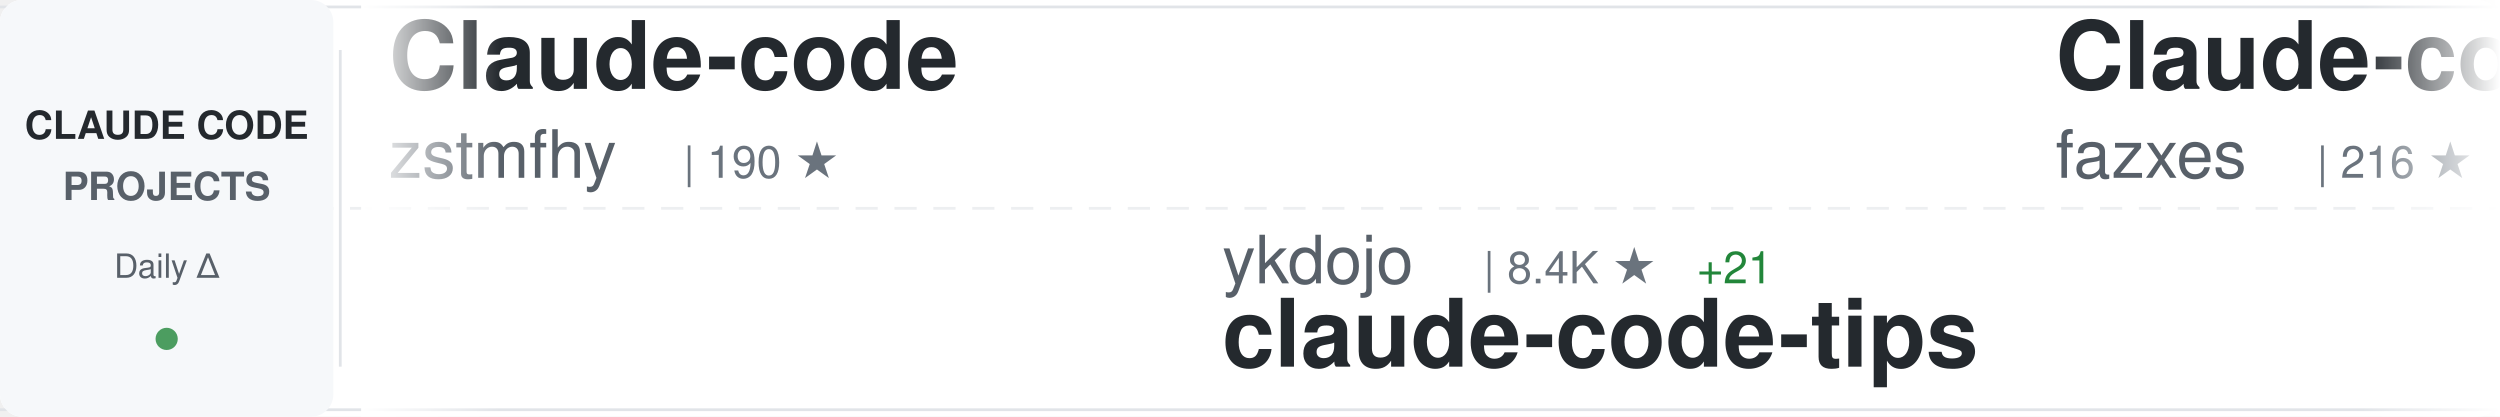
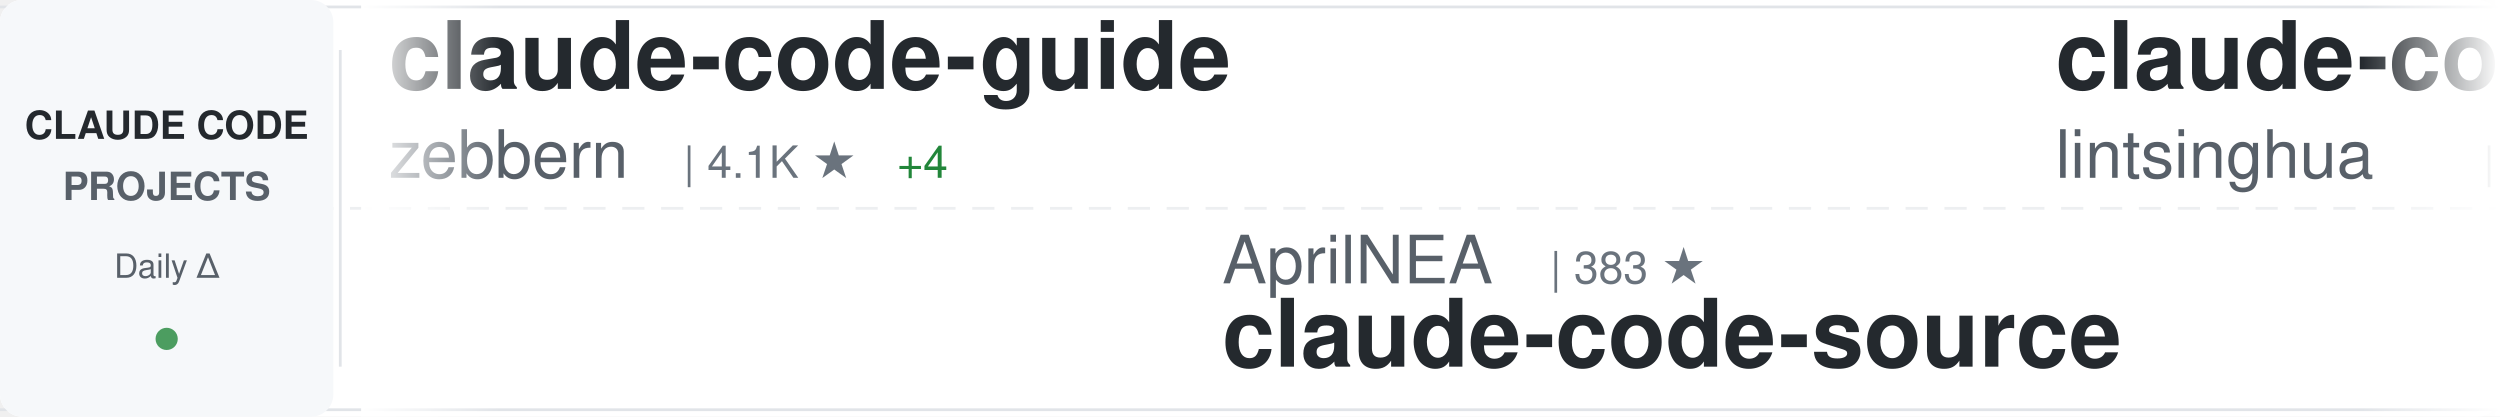
<svg xmlns="http://www.w3.org/2000/svg" width="900" height="150">
  <defs>
    <linearGradient id="awesomeLeftFade" x1="0%" y1="0%" x2="100%" y2="0%">
      <stop offset="0%" style="stop-color:#ffffff;stop-opacity:1" />
      <stop offset="100%" style="stop-color:#ffffff;stop-opacity:0" />
    </linearGradient>
    <linearGradient id="awesomeRightFade" x1="0%" y1="0%" x2="100%" y2="0%">
      <stop offset="0%" style="stop-color:#ffffff;stop-opacity:0" />
      <stop offset="100%" style="stop-color:#ffffff;stop-opacity:1" />
    </linearGradient>
  </defs>
  <rect width="900" height="150" fill="#ffffff" rx="8" />
  <rect x="0" y="2" width="900" height="1" fill="#e1e4e8" />
  <rect x="0" y="147" width="900" height="1" fill="#e1e4e8" />
  <line x1="0" y1="75" x2="900" y2="75" stroke="#e1e4e8" stroke-width="1" stroke-dasharray="8 6" opacity="0.6" />
  <rect x="0" y="0" width="120" height="150" fill="#f6f8fa" rx="8" />
  <text x="60" y="50" font-family="-apple-system, BlinkMacSystemFont, 'Segoe UI', Helvetica, Arial, sans-serif" font-size="14" font-weight="600" fill="#24292e" text-anchor="middle">CLAUDE CODE</text>
  <text x="60" y="72" font-family="-apple-system, BlinkMacSystemFont, 'Segoe UI', Helvetica, Arial, sans-serif" font-size="14" font-weight="600" fill="#586069" text-anchor="middle">PROJECTS</text>
  <text x="60" y="100" font-family="-apple-system, BlinkMacSystemFont, 'Segoe UI', Helvetica, Arial, sans-serif" font-size="12" font-weight="500" fill="#586069" text-anchor="middle">Daily Δ</text>
  <circle cx="60" cy="122" r="4" fill="#22863a" opacity="0.8" />
  <rect x="122" y="18" width="1" height="114" fill="#e1e4e8" />
  <clipPath id="awesomeTickerClip">
    <rect x="130" y="0" width="770" height="150" />
  </clipPath>
  <g clip-path="url(#awesomeTickerClip)">
    <g id="awesomeTickerItems">
      <animateTransform attributeName="transform" attributeType="XML" type="translate" from="0 0" to="-3000 0" dur="54s" repeatCount="indefinite" />
      <g transform="translate(0, 0)">
-         <text x="140" y="32" font-family="-apple-system, BlinkMacSystemFont, 'Segoe UI', Helvetica, Arial, sans-serif" font-size="34" font-weight="600" fill="#24292e">Claude-code</text>
-         <text x="140" y="64" font-family="-apple-system, BlinkMacSystemFont, 'Segoe UI', Helvetica, Arial, sans-serif" font-size="24" font-weight="400" fill="#586069">zstmfhy</text>
-         <text x="246" y="64" font-family="-apple-system, BlinkMacSystemFont, 'Segoe UI', Helvetica, Arial, sans-serif" font-size="16" font-weight="500" fill="#6a737d">| 190 ★</text>
+         <text x="140" y="32" font-family="-apple-system, BlinkMacSystemFont, 'Segoe UI', Helvetica, Arial, sans-serif" font-size="34" font-weight="600" fill="#24292e">claude-code-guide</text>
+         <text x="140" y="64" font-family="-apple-system, BlinkMacSystemFont, 'Segoe UI', Helvetica, Arial, sans-serif" font-size="24" font-weight="400" fill="#586069">zebbern</text>
+         <text x="246" y="64" font-family="-apple-system, BlinkMacSystemFont, 'Segoe UI', Helvetica, Arial, sans-serif" font-size="16" font-weight="500" fill="#6a737d">| 4.1K ★</text>
+         <text x="323" y="64" font-family="-apple-system, BlinkMacSystemFont, 'Segoe UI', Helvetica, Arial, sans-serif" font-size="16" font-weight="500" fill="#22863a"> +4</text>
      </g>
      <g transform="translate(300, 0)">
+         <text x="140" y="102" font-family="-apple-system, BlinkMacSystemFont, 'Segoe UI', Helvetica, Arial, sans-serif" font-size="24" font-weight="400" fill="#586069">AprilNEA</text>
+         <text x="258" y="102" font-family="-apple-system, BlinkMacSystemFont, 'Segoe UI', Helvetica, Arial, sans-serif" font-size="16" font-weight="500" fill="#6a737d">| 383 ★</text>
+         <text x="140" y="132" font-family="-apple-system, BlinkMacSystemFont, 'Segoe UI', Helvetica, Arial, sans-serif" font-size="34" font-weight="600" fill="#24292e">claude-code-source</text>
+       </g>
+       <g transform="translate(600, 0)">
+         <text x="140" y="32" font-family="-apple-system, BlinkMacSystemFont, 'Segoe UI', Helvetica, Arial, sans-serif" font-size="34" font-weight="600" fill="#24292e">claude-code-book</text>
+         <text x="140" y="64" font-family="-apple-system, BlinkMacSystemFont, 'Segoe UI', Helvetica, Arial, sans-serif" font-size="24" font-weight="400" fill="#586069">lintsinghua</text>
+         <text x="294" y="64" font-family="-apple-system, BlinkMacSystemFont, 'Segoe UI', Helvetica, Arial, sans-serif" font-size="16" font-weight="500" fill="#6a737d">| 3.3K ★</text>
+         <text x="371" y="64" font-family="-apple-system, BlinkMacSystemFont, 'Segoe UI', Helvetica, Arial, sans-serif" font-size="16" font-weight="500" fill="#22863a"> +18</text>
+       </g>
+       <g transform="translate(900, 0)">
        <text x="140" y="102" font-family="-apple-system, BlinkMacSystemFont, 'Segoe UI', Helvetica, Arial, sans-serif" font-size="24" font-weight="400" fill="#586069">ykdojo</text>
        <text x="234" y="102" font-family="-apple-system, BlinkMacSystemFont, 'Segoe UI', Helvetica, Arial, sans-serif" font-size="16" font-weight="500" fill="#6a737d">| 8.4K ★</text>
        <text x="311" y="102" font-family="-apple-system, BlinkMacSystemFont, 'Segoe UI', Helvetica, Arial, sans-serif" font-size="16" font-weight="500" fill="#22863a"> +21</text>
        <text x="140" y="132" font-family="-apple-system, BlinkMacSystemFont, 'Segoe UI', Helvetica, Arial, sans-serif" font-size="34" font-weight="600" fill="#24292e">claude-code-tips</text>
      </g>
-       <g transform="translate(600, 0)">
-         <text x="140" y="32" font-family="-apple-system, BlinkMacSystemFont, 'Segoe UI', Helvetica, Arial, sans-serif" font-size="34" font-weight="600" fill="#24292e">Claude-code</text>
-         <text x="140" y="64" font-family="-apple-system, BlinkMacSystemFont, 'Segoe UI', Helvetica, Arial, sans-serif" font-size="24" font-weight="400" fill="#586069">fazxes</text>
-         <text x="234" y="64" font-family="-apple-system, BlinkMacSystemFont, 'Segoe UI', Helvetica, Arial, sans-serif" font-size="16" font-weight="500" fill="#6a737d">| 216 ★</text>
-       </g>
-       <g transform="translate(900, 0)">
-         <text x="140" y="102" font-family="-apple-system, BlinkMacSystemFont, 'Segoe UI', Helvetica, Arial, sans-serif" font-size="24" font-weight="400" fill="#586069">snarktank</text>
-         <text x="270" y="102" font-family="-apple-system, BlinkMacSystemFont, 'Segoe UI', Helvetica, Arial, sans-serif" font-size="16" font-weight="500" fill="#6a737d">| 19.3K ★</text>
-         <text x="356" y="102" font-family="-apple-system, BlinkMacSystemFont, 'Segoe UI', Helvetica, Arial, sans-serif" font-size="16" font-weight="500" fill="#22863a"> +49</text>
-         <text x="140" y="132" font-family="-apple-system, BlinkMacSystemFont, 'Segoe UI', Helvetica, Arial, sans-serif" font-size="34" font-weight="600" fill="#24292e">ralph</text>
-       </g>
      <g transform="translate(1200, 0)">
-         <text x="140" y="32" font-family="-apple-system, BlinkMacSystemFont, 'Segoe UI', Helvetica, Arial, sans-serif" font-size="34" font-weight="600" fill="#24292e">skills</text>
-         <text x="140" y="64" font-family="-apple-system, BlinkMacSystemFont, 'Segoe UI', Helvetica, Arial, sans-serif" font-size="24" font-weight="400" fill="#586069">anthropics</text>
-         <text x="282" y="64" font-family="-apple-system, BlinkMacSystemFont, 'Segoe UI', Helvetica, Arial, sans-serif" font-size="16" font-weight="500" fill="#6a737d">| 137.6K ★</text>
-         <text x="377" y="64" font-family="-apple-system, BlinkMacSystemFont, 'Segoe UI', Helvetica, Arial, sans-serif" font-size="16" font-weight="500" fill="#22863a"> +643</text>
+         <text x="140" y="32" font-family="-apple-system, BlinkMacSystemFont, 'Segoe UI', Helvetica, Arial, sans-serif" font-size="34" font-weight="600" fill="#24292e">claude-code-best-practic...</text>
+         <text x="140" y="64" font-family="-apple-system, BlinkMacSystemFont, 'Segoe UI', Helvetica, Arial, sans-serif" font-size="24" font-weight="400" fill="#586069">shanraisshan</text>
+         <text x="306" y="64" font-family="-apple-system, BlinkMacSystemFont, 'Segoe UI', Helvetica, Arial, sans-serif" font-size="16" font-weight="500" fill="#6a737d">| 53.9K ★</text>
+         <text x="392" y="64" font-family="-apple-system, BlinkMacSystemFont, 'Segoe UI', Helvetica, Arial, sans-serif" font-size="16" font-weight="500" fill="#22863a"> +280</text>
      </g>
      <g transform="translate(1500, 0)">
-         <text x="140" y="102" font-family="-apple-system, BlinkMacSystemFont, 'Segoe UI', Helvetica, Arial, sans-serif" font-size="24" font-weight="400" fill="#586069">ding113</text>
-         <text x="246" y="102" font-family="-apple-system, BlinkMacSystemFont, 'Segoe UI', Helvetica, Arial, sans-serif" font-size="16" font-weight="500" fill="#6a737d">| 2.9K ★</text>
-         <text x="323" y="102" font-family="-apple-system, BlinkMacSystemFont, 'Segoe UI', Helvetica, Arial, sans-serif" font-size="16" font-weight="500" fill="#22863a"> +13</text>
-         <text x="140" y="132" font-family="-apple-system, BlinkMacSystemFont, 'Segoe UI', Helvetica, Arial, sans-serif" font-size="34" font-weight="600" fill="#24292e">claude-code-hub</text>
+         <text x="140" y="102" font-family="-apple-system, BlinkMacSystemFont, 'Segoe UI', Helvetica, Arial, sans-serif" font-size="24" font-weight="400" fill="#586069">lorryjovens-hub</text>
+         <text x="342" y="102" font-family="-apple-system, BlinkMacSystemFont, 'Segoe UI', Helvetica, Arial, sans-serif" font-size="16" font-weight="500" fill="#6a737d">| 1.6K ★</text>
+         <text x="140" y="132" font-family="-apple-system, BlinkMacSystemFont, 'Segoe UI', Helvetica, Arial, sans-serif" font-size="34" font-weight="600" fill="#24292e">claude-code-rust</text>
      </g>
      <g transform="translate(1800, 0)">
+         <text x="140" y="32" font-family="-apple-system, BlinkMacSystemFont, 'Segoe UI', Helvetica, Arial, sans-serif" font-size="34" font-weight="600" fill="#24292e">Claude-Code</text>
+         <text x="140" y="64" font-family="-apple-system, BlinkMacSystemFont, 'Segoe UI', Helvetica, Arial, sans-serif" font-size="24" font-weight="400" fill="#586069">pengchengneo</text>
+         <text x="306" y="64" font-family="-apple-system, BlinkMacSystemFont, 'Segoe UI', Helvetica, Arial, sans-serif" font-size="16" font-weight="500" fill="#6a737d">| 1.4K ★</text>
+         <text x="383" y="64" font-family="-apple-system, BlinkMacSystemFont, 'Segoe UI', Helvetica, Arial, sans-serif" font-size="16" font-weight="500" fill="#22863a"> +6</text>
+       </g>
+       <g transform="translate(2100, 0)">
+         <text x="140" y="102" font-family="-apple-system, BlinkMacSystemFont, 'Segoe UI', Helvetica, Arial, sans-serif" font-size="24" font-weight="400" fill="#586069">hangsman</text>
+         <text x="258" y="102" font-family="-apple-system, BlinkMacSystemFont, 'Segoe UI', Helvetica, Arial, sans-serif" font-size="16" font-weight="500" fill="#6a737d">| 780 ★</text>
+         <text x="140" y="132" font-family="-apple-system, BlinkMacSystemFont, 'Segoe UI', Helvetica, Arial, sans-serif" font-size="34" font-weight="600" fill="#24292e">claude-code-source</text>
+       </g>
+       <g transform="translate(2400, 0)">
+         <text x="140" y="32" font-family="-apple-system, BlinkMacSystemFont, 'Segoe UI', Helvetica, Arial, sans-serif" font-size="34" font-weight="600" fill="#24292e">antigravity-awesome-skil...</text>
+         <text x="140" y="64" font-family="-apple-system, BlinkMacSystemFont, 'Segoe UI', Helvetica, Arial, sans-serif" font-size="24" font-weight="400" fill="#586069">sickn33</text>
+         <text x="246" y="64" font-family="-apple-system, BlinkMacSystemFont, 'Segoe UI', Helvetica, Arial, sans-serif" font-size="16" font-weight="500" fill="#6a737d">| 38.0K ★</text>
+         <text x="332" y="64" font-family="-apple-system, BlinkMacSystemFont, 'Segoe UI', Helvetica, Arial, sans-serif" font-size="16" font-weight="500" fill="#22863a"> +117</text>
+       </g>
+       <g transform="translate(2700, 0)">
+         <text x="140" y="102" font-family="-apple-system, BlinkMacSystemFont, 'Segoe UI', Helvetica, Arial, sans-serif" font-size="24" font-weight="400" fill="#586069">LING71671</text>
+         <text x="270" y="102" font-family="-apple-system, BlinkMacSystemFont, 'Segoe UI', Helvetica, Arial, sans-serif" font-size="16" font-weight="500" fill="#6a737d">| 846 ★</text>
+         <text x="338" y="102" font-family="-apple-system, BlinkMacSystemFont, 'Segoe UI', Helvetica, Arial, sans-serif" font-size="16" font-weight="500" fill="#22863a"> +4</text>
+         <text x="140" y="132" font-family="-apple-system, BlinkMacSystemFont, 'Segoe UI', Helvetica, Arial, sans-serif" font-size="34" font-weight="600" fill="#24292e">Open-ClaudeCode</text>
+       </g>
+       <g transform="translate(3000, 0)">
        <text x="140" y="32" font-family="-apple-system, BlinkMacSystemFont, 'Segoe UI', Helvetica, Arial, sans-serif" font-size="34" font-weight="600" fill="#24292e">claude-code-guide</text>
        <text x="140" y="64" font-family="-apple-system, BlinkMacSystemFont, 'Segoe UI', Helvetica, Arial, sans-serif" font-size="24" font-weight="400" fill="#586069">zebbern</text>
        <text x="246" y="64" font-family="-apple-system, BlinkMacSystemFont, 'Segoe UI', Helvetica, Arial, sans-serif" font-size="16" font-weight="500" fill="#6a737d">| 4.1K ★</text>
        <text x="323" y="64" font-family="-apple-system, BlinkMacSystemFont, 'Segoe UI', Helvetica, Arial, sans-serif" font-size="16" font-weight="500" fill="#22863a"> +4</text>
      </g>
-       <g transform="translate(2100, 0)">
-         <text x="140" y="102" font-family="-apple-system, BlinkMacSystemFont, 'Segoe UI', Helvetica, Arial, sans-serif" font-size="24" font-weight="400" fill="#586069">lst97</text>
-         <text x="222" y="102" font-family="-apple-system, BlinkMacSystemFont, 'Segoe UI', Helvetica, Arial, sans-serif" font-size="16" font-weight="500" fill="#6a737d">| 1.6K ★</text>
-         <text x="299" y="102" font-family="-apple-system, BlinkMacSystemFont, 'Segoe UI', Helvetica, Arial, sans-serif" font-size="16" font-weight="500" fill="#22863a"> +1</text>
-         <text x="140" y="132" font-family="-apple-system, BlinkMacSystemFont, 'Segoe UI', Helvetica, Arial, sans-serif" font-size="34" font-weight="600" fill="#24292e">claude-code-sub-agents</text>
+       <g transform="translate(3300, 0)">
+         <text x="140" y="102" font-family="-apple-system, BlinkMacSystemFont, 'Segoe UI', Helvetica, Arial, sans-serif" font-size="24" font-weight="400" fill="#586069">AprilNEA</text>
+         <text x="258" y="102" font-family="-apple-system, BlinkMacSystemFont, 'Segoe UI', Helvetica, Arial, sans-serif" font-size="16" font-weight="500" fill="#6a737d">| 383 ★</text>
+         <text x="140" y="132" font-family="-apple-system, BlinkMacSystemFont, 'Segoe UI', Helvetica, Arial, sans-serif" font-size="34" font-weight="600" fill="#24292e">claude-code-source</text>
      </g>
-       <g transform="translate(2400, 0)">
-         <text x="140" y="32" font-family="-apple-system, BlinkMacSystemFont, 'Segoe UI', Helvetica, Arial, sans-serif" font-size="34" font-weight="600" fill="#24292e">claude-code-showcase</text>
-         <text x="140" y="64" font-family="-apple-system, BlinkMacSystemFont, 'Segoe UI', Helvetica, Arial, sans-serif" font-size="24" font-weight="400" fill="#586069">ChrisWiles</text>
-         <text x="282" y="64" font-family="-apple-system, BlinkMacSystemFont, 'Segoe UI', Helvetica, Arial, sans-serif" font-size="16" font-weight="500" fill="#6a737d">| 5.9K ★</text>
-         <text x="359" y="64" font-family="-apple-system, BlinkMacSystemFont, 'Segoe UI', Helvetica, Arial, sans-serif" font-size="16" font-weight="500" fill="#22863a"> +2</text>
+       <g transform="translate(3600, 0)">
+         <text x="140" y="32" font-family="-apple-system, BlinkMacSystemFont, 'Segoe UI', Helvetica, Arial, sans-serif" font-size="34" font-weight="600" fill="#24292e">claude-code-book</text>
+         <text x="140" y="64" font-family="-apple-system, BlinkMacSystemFont, 'Segoe UI', Helvetica, Arial, sans-serif" font-size="24" font-weight="400" fill="#586069">lintsinghua</text>
+         <text x="294" y="64" font-family="-apple-system, BlinkMacSystemFont, 'Segoe UI', Helvetica, Arial, sans-serif" font-size="16" font-weight="500" fill="#6a737d">| 3.3K ★</text>
+         <text x="371" y="64" font-family="-apple-system, BlinkMacSystemFont, 'Segoe UI', Helvetica, Arial, sans-serif" font-size="16" font-weight="500" fill="#22863a"> +18</text>
      </g>
-       <g transform="translate(2700, 0)">
-         <text x="140" y="102" font-family="-apple-system, BlinkMacSystemFont, 'Segoe UI', Helvetica, Arial, sans-serif" font-size="24" font-weight="400" fill="#586069">Cranot</text>
-         <text x="234" y="102" font-family="-apple-system, BlinkMacSystemFont, 'Segoe UI', Helvetica, Arial, sans-serif" font-size="16" font-weight="500" fill="#6a737d">| 2.8K ★</text>
-         <text x="311" y="102" font-family="-apple-system, BlinkMacSystemFont, 'Segoe UI', Helvetica, Arial, sans-serif" font-size="16" font-weight="500" fill="#22863a"> +4</text>
-         <text x="140" y="132" font-family="-apple-system, BlinkMacSystemFont, 'Segoe UI', Helvetica, Arial, sans-serif" font-size="34" font-weight="600" fill="#24292e">claude-code-guide</text>
-       </g>
-       <g transform="translate(3000, 0)">
-         <text x="140" y="32" font-family="-apple-system, BlinkMacSystemFont, 'Segoe UI', Helvetica, Arial, sans-serif" font-size="34" font-weight="600" fill="#24292e">Claude-code</text>
-         <text x="140" y="64" font-family="-apple-system, BlinkMacSystemFont, 'Segoe UI', Helvetica, Arial, sans-serif" font-size="24" font-weight="400" fill="#586069">zstmfhy</text>
-         <text x="246" y="64" font-family="-apple-system, BlinkMacSystemFont, 'Segoe UI', Helvetica, Arial, sans-serif" font-size="16" font-weight="500" fill="#6a737d">| 190 ★</text>
-       </g>
-       <g transform="translate(3300, 0)">
+       <g transform="translate(3900, 0)">
        <text x="140" y="102" font-family="-apple-system, BlinkMacSystemFont, 'Segoe UI', Helvetica, Arial, sans-serif" font-size="24" font-weight="400" fill="#586069">ykdojo</text>
        <text x="234" y="102" font-family="-apple-system, BlinkMacSystemFont, 'Segoe UI', Helvetica, Arial, sans-serif" font-size="16" font-weight="500" fill="#6a737d">| 8.4K ★</text>
        <text x="311" y="102" font-family="-apple-system, BlinkMacSystemFont, 'Segoe UI', Helvetica, Arial, sans-serif" font-size="16" font-weight="500" fill="#22863a"> +21</text>
        <text x="140" y="132" font-family="-apple-system, BlinkMacSystemFont, 'Segoe UI', Helvetica, Arial, sans-serif" font-size="34" font-weight="600" fill="#24292e">claude-code-tips</text>
-       </g>
-       <g transform="translate(3600, 0)">
-         <text x="140" y="32" font-family="-apple-system, BlinkMacSystemFont, 'Segoe UI', Helvetica, Arial, sans-serif" font-size="34" font-weight="600" fill="#24292e">Claude-code</text>
-         <text x="140" y="64" font-family="-apple-system, BlinkMacSystemFont, 'Segoe UI', Helvetica, Arial, sans-serif" font-size="24" font-weight="400" fill="#586069">fazxes</text>
-         <text x="234" y="64" font-family="-apple-system, BlinkMacSystemFont, 'Segoe UI', Helvetica, Arial, sans-serif" font-size="16" font-weight="500" fill="#6a737d">| 216 ★</text>
-       </g>
-       <g transform="translate(3900, 0)">
-         <text x="140" y="102" font-family="-apple-system, BlinkMacSystemFont, 'Segoe UI', Helvetica, Arial, sans-serif" font-size="24" font-weight="400" fill="#586069">snarktank</text>
-         <text x="270" y="102" font-family="-apple-system, BlinkMacSystemFont, 'Segoe UI', Helvetica, Arial, sans-serif" font-size="16" font-weight="500" fill="#6a737d">| 19.3K ★</text>
-         <text x="356" y="102" font-family="-apple-system, BlinkMacSystemFont, 'Segoe UI', Helvetica, Arial, sans-serif" font-size="16" font-weight="500" fill="#22863a"> +49</text>
-         <text x="140" y="132" font-family="-apple-system, BlinkMacSystemFont, 'Segoe UI', Helvetica, Arial, sans-serif" font-size="34" font-weight="600" fill="#24292e">ralph</text>
      </g>
    </g>
  </g>
  <rect x="130" y="0" width="50" height="150" fill="url(#awesomeLeftFade)" />
  <rect x="850" y="0" width="50" height="150" fill="url(#awesomeRightFade)" />
</svg>
